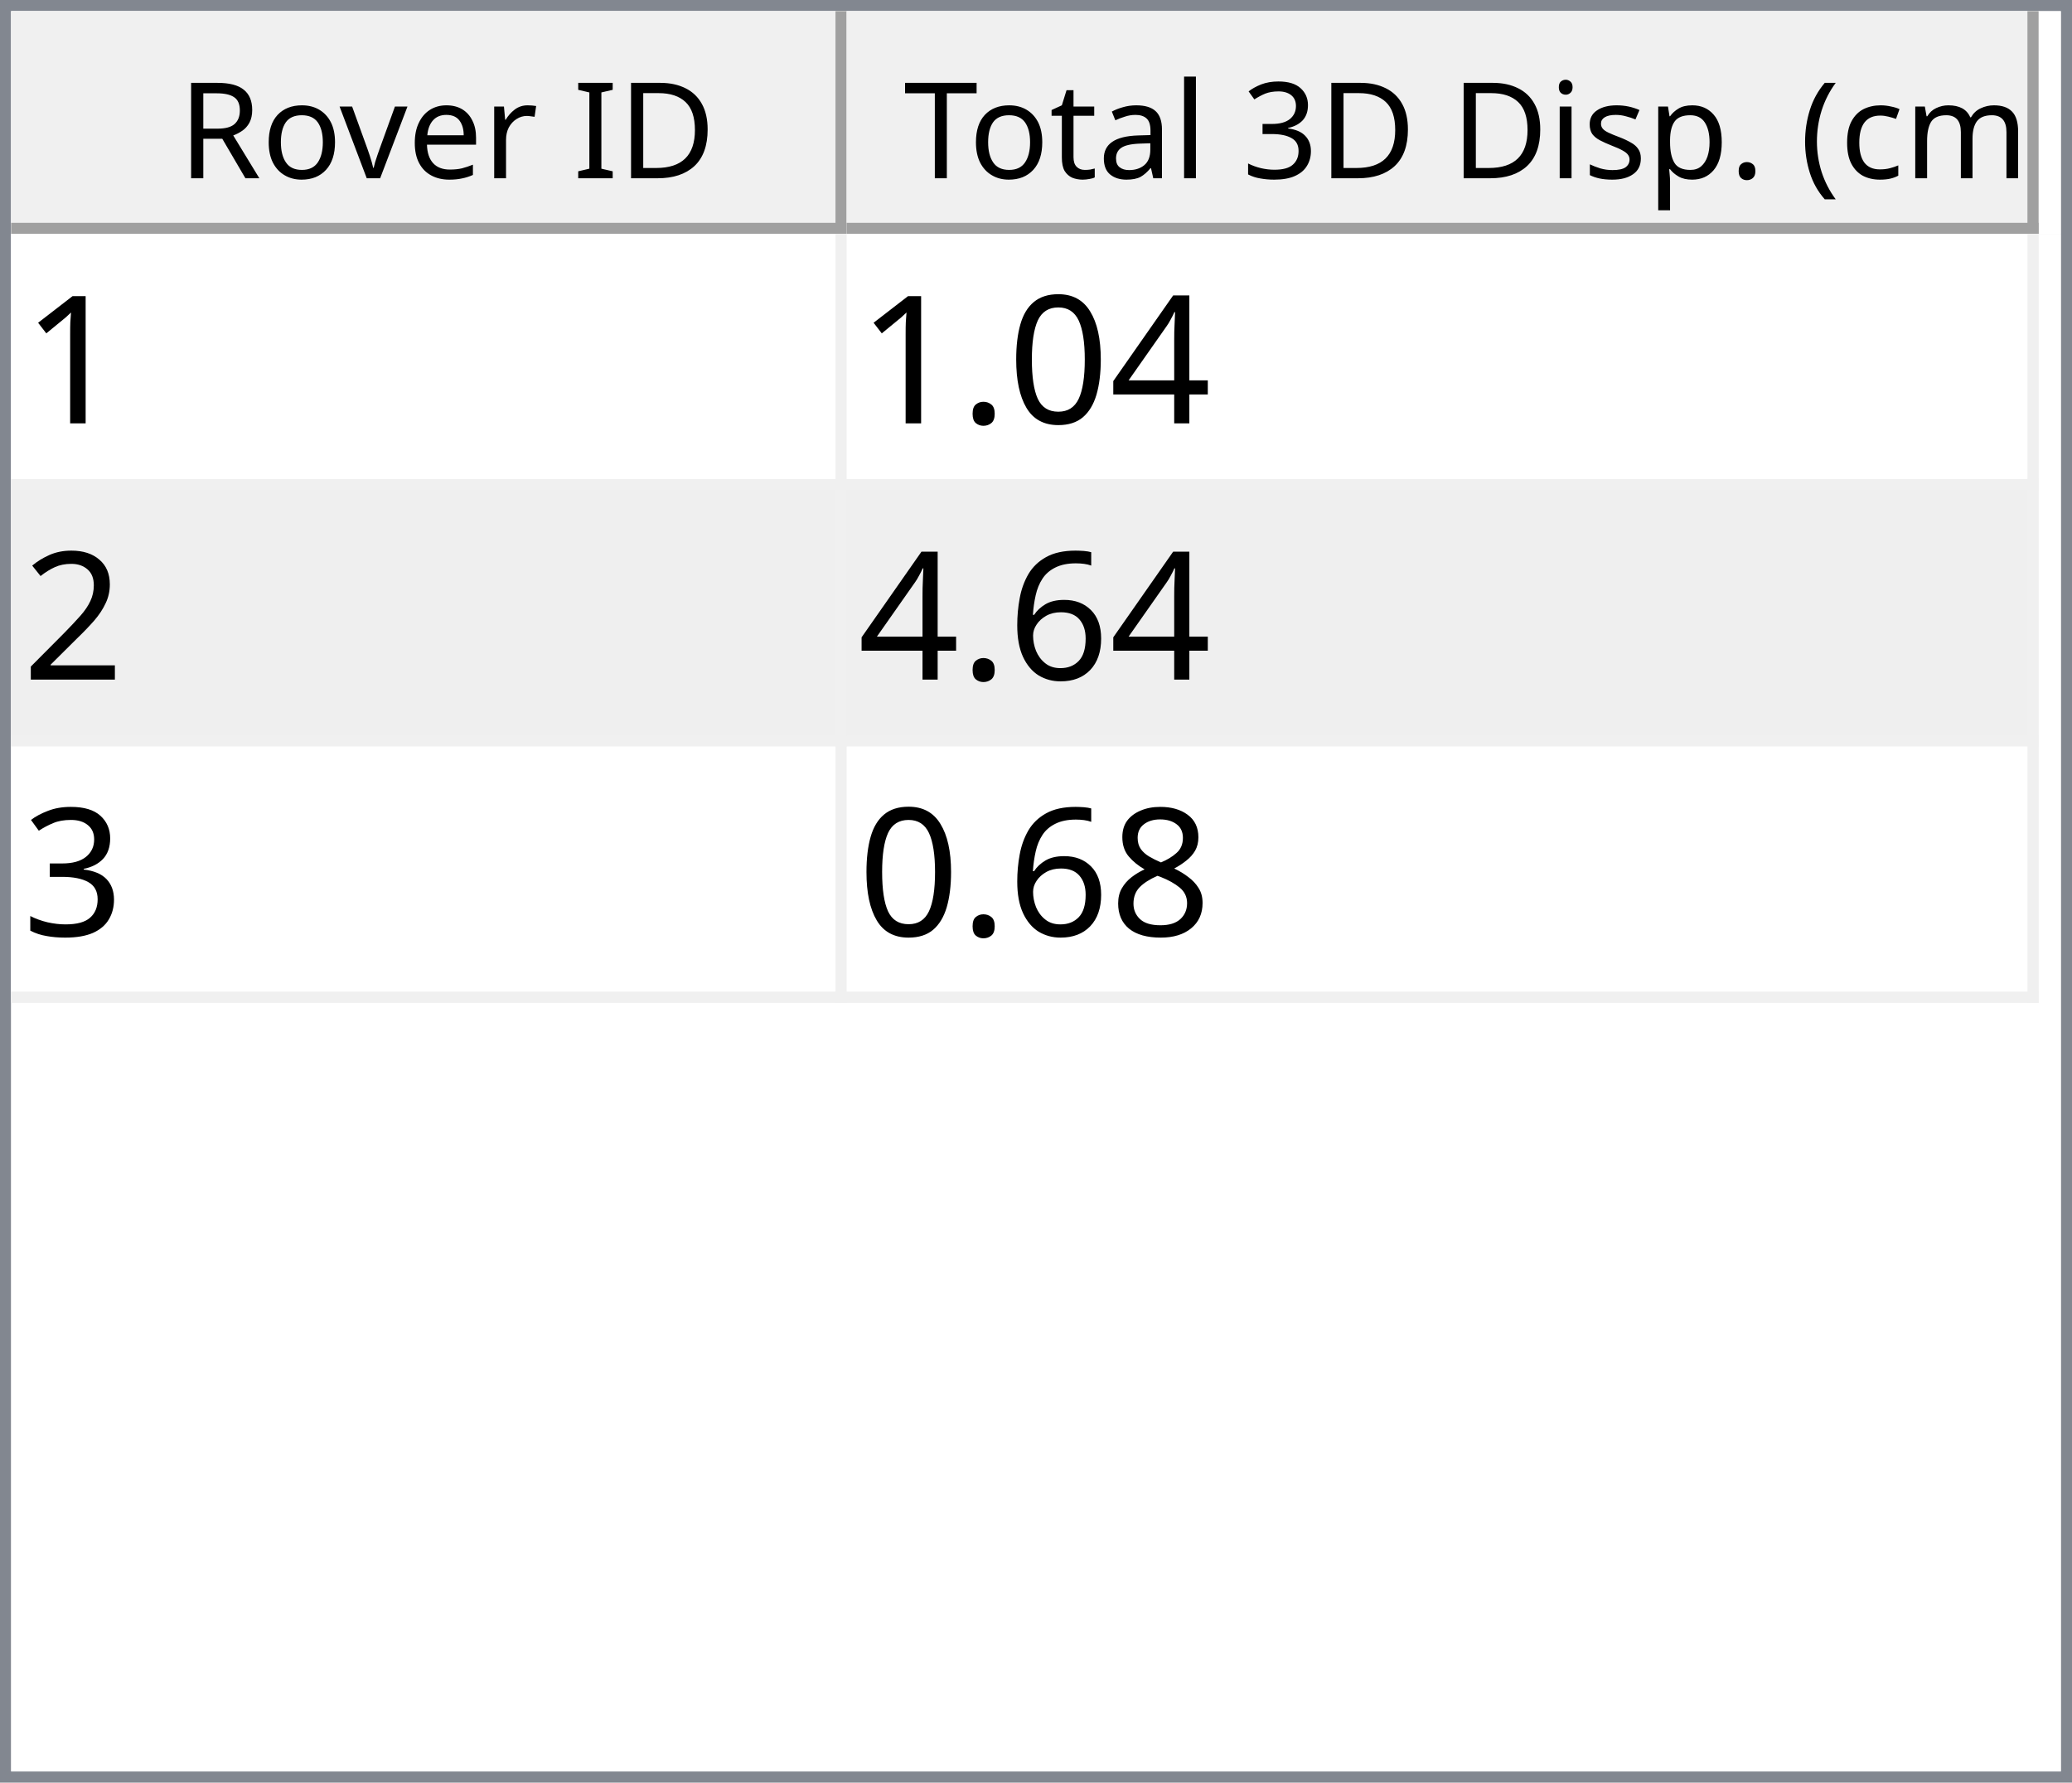
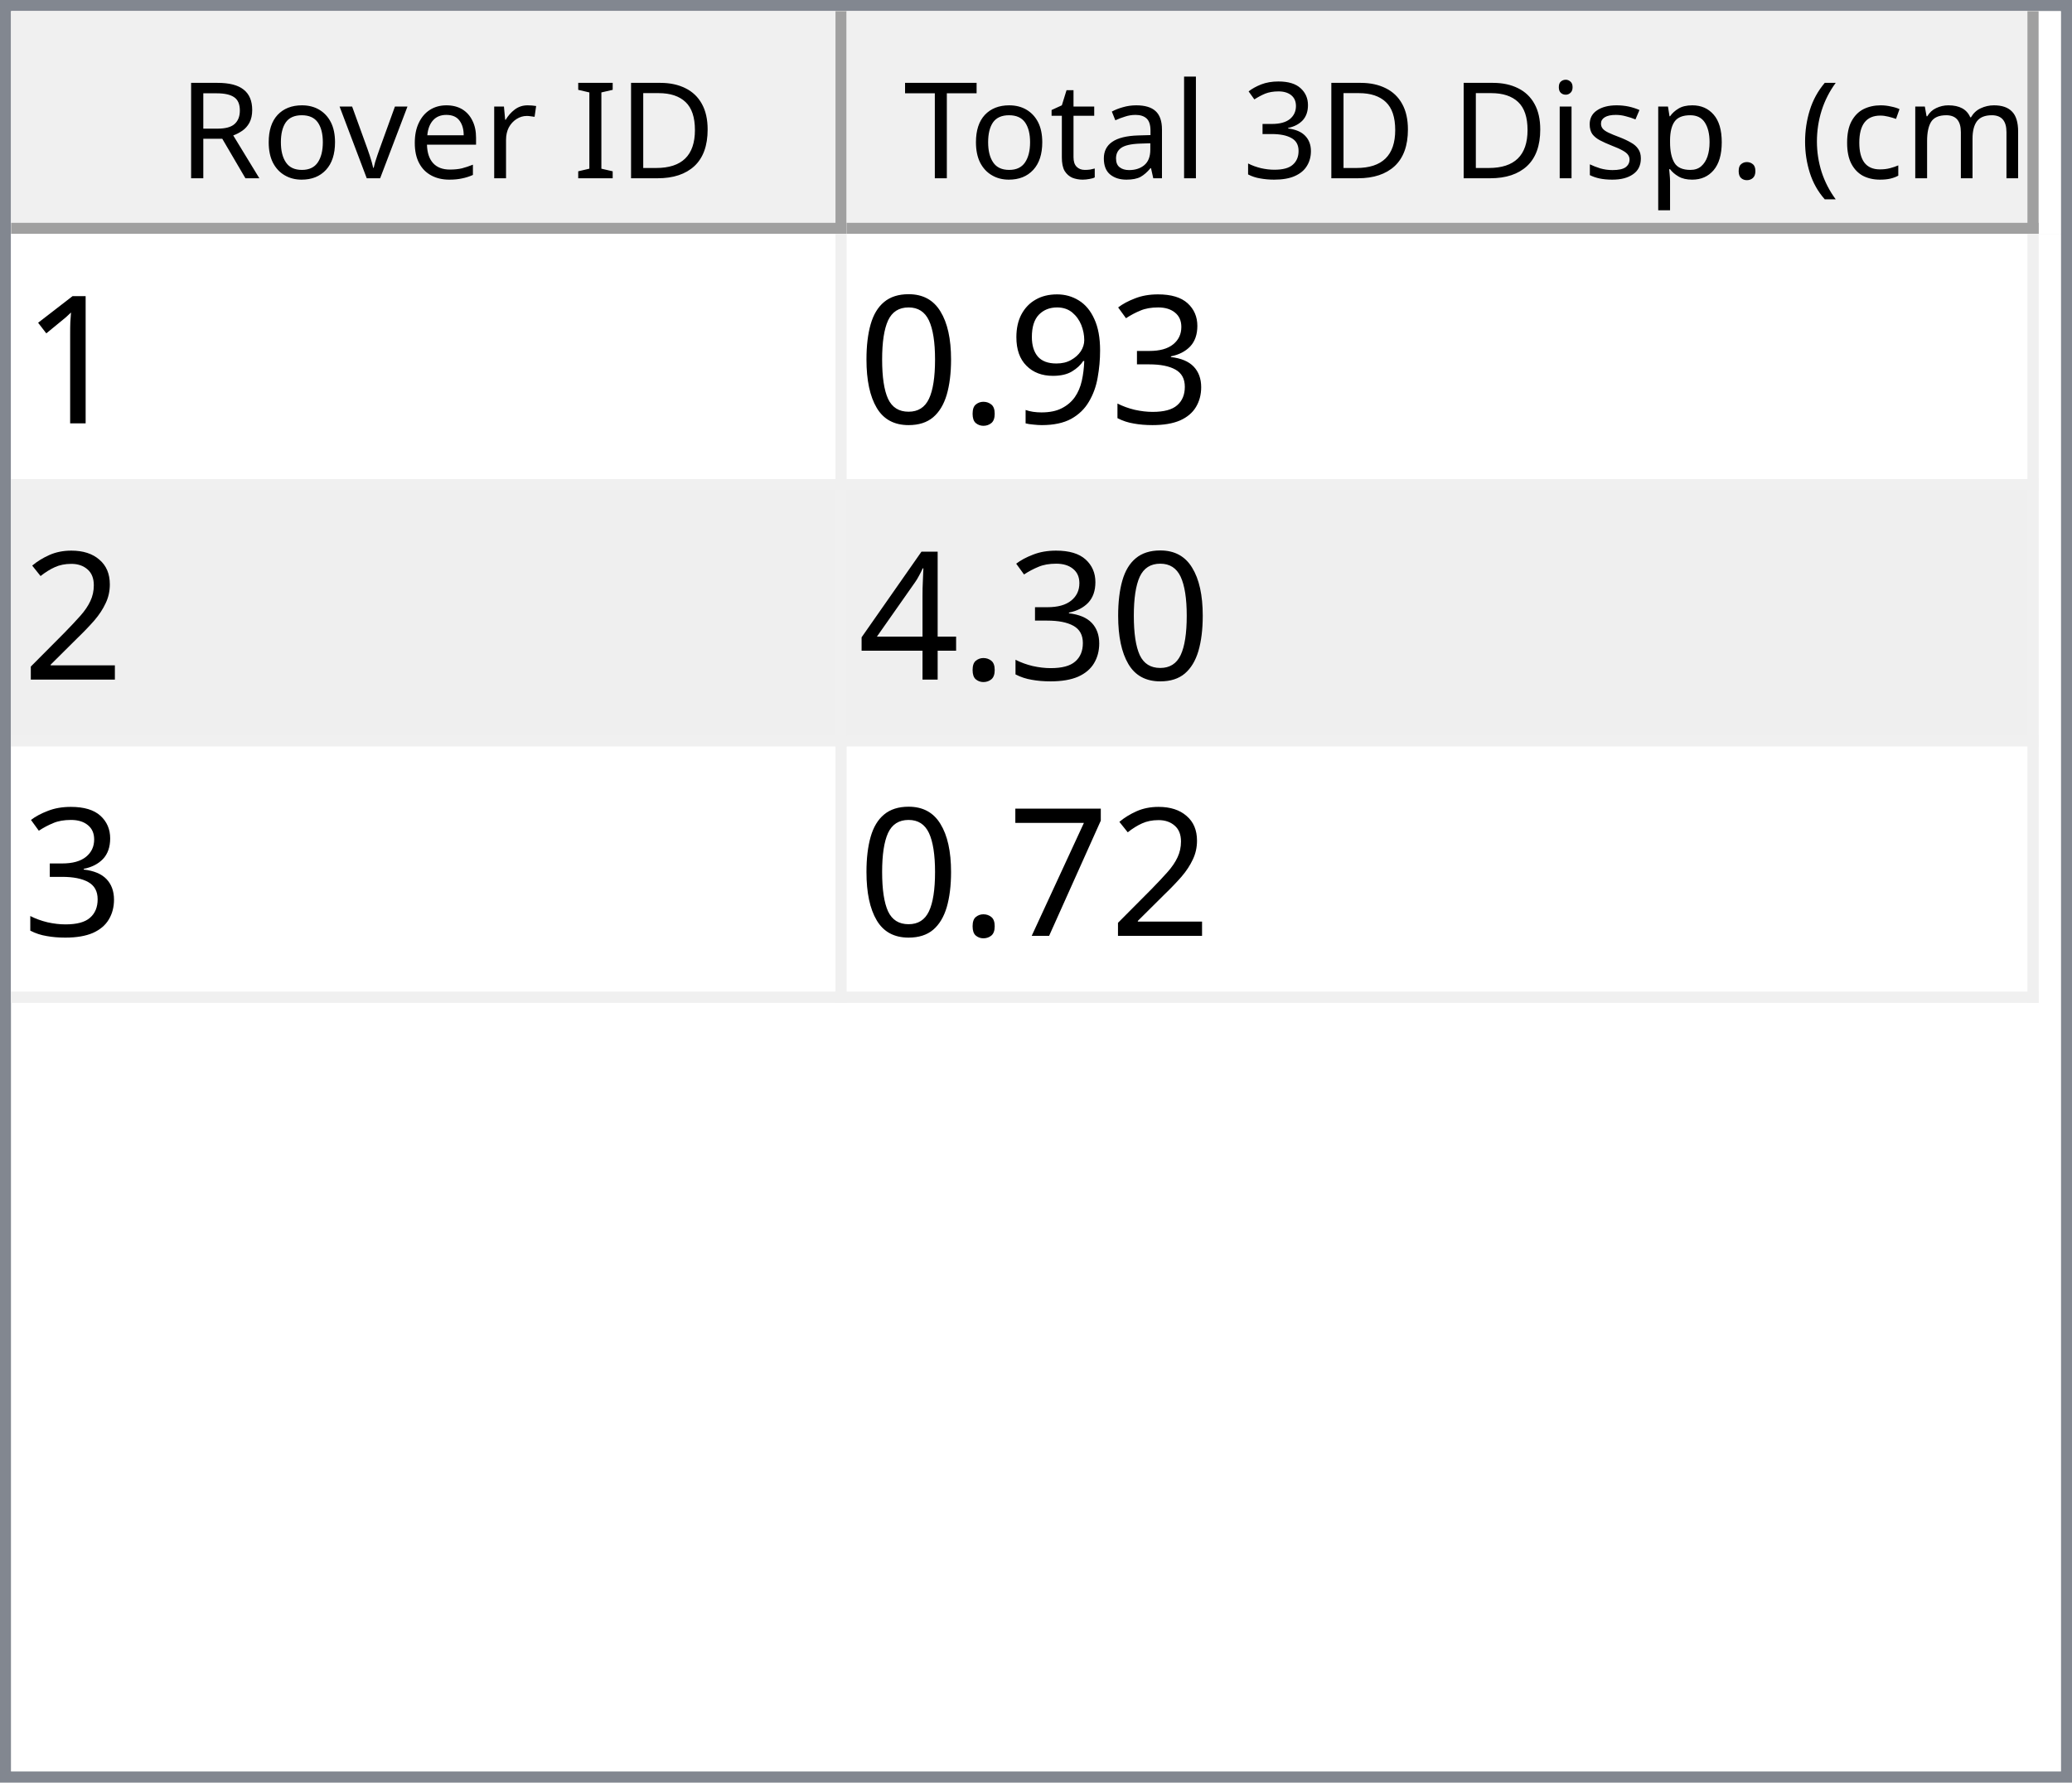
<svg xmlns="http://www.w3.org/2000/svg" style="fill-opacity:1; color-rendering:auto; color-interpolation:auto; text-rendering:auto; stroke:black; stroke-linecap:square; stroke-miterlimit:10; shape-rendering:auto; stroke-opacity:1; fill:black; stroke-dasharray:none; font-weight:normal; stroke-width:1; font-family:'Dialog'; font-style:normal; stroke-linejoin:miter; font-size:12px; stroke-dashoffset:0; image-rendering:auto;" width="186" height="160">
  <defs id="genericDefs" />
  <g>
    <defs id="defs1">
      <clipPath clipPathUnits="userSpaceOnUse" id="clipPath1">
        <path d="M0 0 L186 0 L186 160 L0 160 L0 0 Z" />
      </clipPath>
      <clipPath clipPathUnits="userSpaceOnUse" id="clipPath2">
        <path d="M0 0 L0 160 L186 160 L186 0 Z" />
      </clipPath>
      <clipPath clipPathUnits="userSpaceOnUse" id="clipPath3">
        <path d="M0 0 L0 20 L184 20 L184 0 Z" />
      </clipPath>
      <clipPath clipPathUnits="userSpaceOnUse" id="clipPath4">
        <path d="M0 0 L0 20 L75 20 L75 0 Z" />
      </clipPath>
      <clipPath clipPathUnits="userSpaceOnUse" id="clipPath5">
        <path d="M1 1 L1 19 L74 19 L74 1 Z" />
      </clipPath>
      <clipPath clipPathUnits="userSpaceOnUse" id="clipPath6">
        <path d="M0 0 L0 18 L73 18 L73 0 Z" />
      </clipPath>
      <clipPath clipPathUnits="userSpaceOnUse" id="clipPath7">
        <path d="M-0.5 -0.5 L-0.5 19.5 L74.5 19.5 L74.5 -0.5 Z" />
      </clipPath>
      <clipPath clipPathUnits="userSpaceOnUse" id="clipPath8">
        <path d="M0 0 L0 20 L107 20 L107 0 Z" />
      </clipPath>
      <clipPath clipPathUnits="userSpaceOnUse" id="clipPath9">
        <path d="M1 1 L1 19 L106 19 L106 1 Z" />
      </clipPath>
      <clipPath clipPathUnits="userSpaceOnUse" id="clipPath10">
        <path d="M0 0 L0 18 L105 18 L105 0 Z" />
      </clipPath>
      <clipPath clipPathUnits="userSpaceOnUse" id="clipPath11">
        <path d="M-0.5 -0.5 L-0.5 19.5 L106.5 19.5 L106.5 -0.5 Z" />
      </clipPath>
      <clipPath clipPathUnits="userSpaceOnUse" id="clipPath12">
        <path d="M0 0 L0 138 L184 138 L184 0 Z" />
      </clipPath>
      <clipPath clipPathUnits="userSpaceOnUse" id="clipPath13">
        <path d="M0 0 L0 69 L182 69 L182 0 Z" />
      </clipPath>
      <clipPath clipPathUnits="userSpaceOnUse" id="clipPath14">
        <path d="M-0.5 -0.5 L-0.5 68.5 L181.5 68.5 L181.5 -0.5 Z" />
      </clipPath>
      <clipPath clipPathUnits="userSpaceOnUse" id="clipPath15">
        <path d="M0 0 L0 22 L74 22 L74 0 Z" />
      </clipPath>
      <clipPath clipPathUnits="userSpaceOnUse" id="clipPath16">
        <path d="M0 0 L0 22 L106 22 L106 0 Z" />
      </clipPath>
      <font horiz-adv-x="64.551" id="font1">
        <font-face ascent="107.91" descent="25.098" units-per-em="100" style="font-style:normal; font-family:Segoe UI; font-weight:normal;" />
        <missing-glyph horiz-adv-x="64.551" d="M8.109 0 L8.109 68.266 L56.453 68.266 L56.453 0 L8.109 0 ZM15.328 7.234 L49.219 7.234 L49.219 61.031 L15.328 61.031 L15.328 7.234 Z" />
        <glyph unicode="D" horiz-adv-x="70.117" d="M9.188 0 L9.188 70.016 L28.516 70.016 Q65.531 70.016 65.531 35.891 Q65.531 19.672 55.25 9.836 Q44.969 0 27.734 0 L9.188 0 ZM17.391 62.594 L17.391 7.422 L27.828 7.422 Q41.609 7.422 49.273 14.797 Q56.938 22.172 56.938 35.688 Q56.938 62.594 28.328 62.594 L17.391 62.594 Z" />
        <glyph unicode="I" horiz-adv-x="26.611" d="M17.391 0 L9.188 0 L9.188 70.016 L17.391 70.016 L17.391 0 Z" />
        <glyph unicode=" " horiz-adv-x="27.393" d="" />
        <glyph unicode="r" horiz-adv-x="34.766" d="M34.188 41.891 Q32.078 43.5 28.125 43.5 Q23 43.5 19.555 38.672 Q16.109 33.844 16.109 25.484 L16.109 0 L8.109 0 L8.109 50 L16.109 50 L16.109 39.703 L16.312 39.703 Q18.016 44.969 21.531 47.922 Q25.047 50.875 29.391 50.875 Q32.516 50.875 34.188 50.203 L34.188 41.891 Z" />
        <glyph unicode="e" horiz-adv-x="52.295" d="M48.297 23 L12.984 23 Q13.188 14.656 17.484 10.109 Q21.781 5.562 29.297 5.562 Q37.75 5.562 44.828 11.141 L44.828 3.609 Q38.234 -1.172 27.391 -1.172 Q16.797 -1.172 10.742 5.641 Q4.688 12.453 4.688 24.812 Q4.688 36.469 11.305 43.82 Q17.922 51.172 27.734 51.172 Q37.547 51.172 42.922 44.828 Q48.297 38.484 48.297 27.203 L48.297 23 ZM40.094 29.781 Q40.047 36.719 36.75 40.578 Q33.453 44.438 27.594 44.438 Q21.922 44.438 17.969 40.383 Q14.016 36.328 13.094 29.781 L40.094 29.781 Z" />
        <glyph unicode="v" horiz-adv-x="47.9" d="M47.406 50 L27.484 0 L19.625 0 L0.688 50 L9.469 50 L22.172 13.672 Q23.578 9.672 23.922 6.688 L24.125 6.688 Q24.609 10.453 25.688 13.484 L38.969 50 L47.406 50 Z" />
        <glyph unicode="o" horiz-adv-x="58.594" d="M29 -1.172 Q17.922 -1.172 11.305 5.836 Q4.688 12.844 4.688 24.422 Q4.688 37.016 11.57 44.094 Q18.453 51.172 30.172 51.172 Q41.359 51.172 47.633 44.289 Q53.906 37.406 53.906 25.203 Q53.906 13.234 47.141 6.031 Q40.375 -1.172 29 -1.172 ZM29.594 44.438 Q21.875 44.438 17.383 39.188 Q12.891 33.938 12.891 24.703 Q12.891 15.828 17.43 10.695 Q21.969 5.562 29.594 5.562 Q37.359 5.562 41.531 10.594 Q45.703 15.625 45.703 24.906 Q45.703 34.281 41.531 39.359 Q37.359 44.438 29.594 44.438 Z" />
        <glyph unicode="R" horiz-adv-x="59.814" d="M59.375 0 L49.609 0 L37.891 19.625 Q36.281 22.359 34.766 24.289 Q33.25 26.219 31.664 27.438 Q30.078 28.656 28.25 29.219 Q26.422 29.781 24.125 29.781 L17.391 29.781 L17.391 0 L9.188 0 L9.188 70.016 L30.078 70.016 Q34.672 70.016 38.555 68.867 Q42.438 67.719 45.289 65.375 Q48.141 63.031 49.758 59.547 Q51.375 56.062 51.375 51.375 Q51.375 47.703 50.273 44.656 Q49.172 41.609 47.148 39.211 Q45.125 36.812 42.266 35.133 Q39.406 33.453 35.844 32.516 L35.844 32.328 Q37.594 31.547 38.891 30.547 Q40.188 29.547 41.359 28.18 Q42.531 26.812 43.68 25.078 Q44.828 23.344 46.234 21.047 L59.375 0 ZM17.391 62.594 L17.391 37.203 L28.516 37.203 Q31.594 37.203 34.203 38.133 Q36.812 39.062 38.719 40.797 Q40.625 42.531 41.703 45.047 Q42.781 47.562 42.781 50.688 Q42.781 56.297 39.141 59.445 Q35.5 62.594 28.609 62.594 L17.391 62.594 Z" />
        <glyph unicode=")" horiz-adv-x="30.176" d="M8.297 -15.922 L1.172 -15.922 Q16.406 2.344 16.406 26.812 Q16.406 51.469 1.078 70.016 L8.297 70.016 Q23.531 52.156 23.531 26.703 Q23.531 1.375 8.297 -15.922 Z" />
        <glyph unicode="m" horiz-adv-x="86.133" d="M79.109 0 L71.094 0 L71.094 28.719 Q71.094 37.016 68.531 40.727 Q65.969 44.438 59.906 44.438 Q54.781 44.438 51.195 39.75 Q47.609 35.062 47.609 28.516 L47.609 0 L39.594 0 L39.594 29.688 Q39.594 44.438 28.219 44.438 Q22.953 44.438 19.531 40.016 Q16.109 35.594 16.109 28.516 L16.109 0 L8.109 0 L8.109 50 L16.109 50 L16.109 42.094 L16.312 42.094 Q21.625 51.172 31.844 51.172 Q36.969 51.172 40.773 48.312 Q44.578 45.453 46 40.828 Q51.562 51.172 62.594 51.172 Q79.109 51.172 79.109 30.812 L79.109 0 Z" />
        <glyph unicode="c" horiz-adv-x="46.191" d="M42.188 2.297 Q36.422 -1.172 28.516 -1.172 Q17.828 -1.172 11.258 5.789 Q4.688 12.75 4.688 23.828 Q4.688 36.188 11.766 43.68 Q18.844 51.172 30.672 51.172 Q37.25 51.172 42.281 48.734 L42.281 40.531 Q36.719 44.438 30.375 44.438 Q22.703 44.438 17.797 38.945 Q12.891 33.453 12.891 24.516 Q12.891 15.719 17.508 10.641 Q22.125 5.562 29.891 5.562 Q36.422 5.562 42.188 9.906 L42.188 2.297 Z" />
        <glyph unicode="(" horiz-adv-x="30.176" d="M29.109 -15.922 L21.969 -15.922 Q6.844 1.375 6.844 26.703 Q6.844 52.156 21.969 70.016 L29.203 70.016 Q13.875 51.469 13.875 26.812 Q13.875 2.344 29.109 -15.922 Z" />
        <glyph unicode="." horiz-adv-x="21.68" d="M10.891 -1.078 Q8.641 -1.078 7.055 0.539 Q5.469 2.156 5.469 4.391 Q5.469 6.641 7.055 8.273 Q8.641 9.906 10.891 9.906 Q13.188 9.906 14.797 8.273 Q16.406 6.641 16.406 4.391 Q16.406 2.156 14.797 0.539 Q13.188 -1.078 10.891 -1.078 Z" />
        <glyph unicode="p" horiz-adv-x="58.789" d="M16.312 7.234 L16.109 7.234 L16.109 -23 L8.109 -23 L8.109 50 L16.109 50 L16.109 41.219 L16.312 41.219 Q22.219 51.172 33.594 51.172 Q43.266 51.172 48.688 44.461 Q54.109 37.75 54.109 26.469 Q54.109 13.922 48 6.375 Q41.891 -1.172 31.297 -1.172 Q21.578 -1.172 16.312 7.234 ZM16.109 27.391 L16.109 20.406 Q16.109 14.203 20.141 9.883 Q24.172 5.562 30.375 5.562 Q37.641 5.562 41.773 11.133 Q45.906 16.703 45.906 26.609 Q45.906 34.969 42.047 39.703 Q38.188 44.438 31.594 44.438 Q24.609 44.438 20.359 39.578 Q16.109 34.719 16.109 27.391 Z" />
        <glyph unicode="s" horiz-adv-x="42.432" d="M5.078 1.812 L5.078 10.406 Q11.625 5.562 19.484 5.562 Q30.031 5.562 30.031 12.594 Q30.031 14.594 29.125 15.992 Q28.219 17.391 26.68 18.461 Q25.141 19.531 23.07 20.383 Q21 21.234 18.609 22.172 Q15.281 23.484 12.766 24.828 Q10.25 26.172 8.57 27.859 Q6.891 29.547 6.031 31.695 Q5.172 33.844 5.172 36.719 Q5.172 40.234 6.789 42.945 Q8.406 45.656 11.086 47.484 Q13.766 49.312 17.211 50.242 Q20.656 51.172 24.312 51.172 Q30.812 51.172 35.938 48.922 L35.938 40.828 Q30.422 44.438 23.25 44.438 Q21 44.438 19.195 43.922 Q17.391 43.406 16.094 42.477 Q14.797 41.547 14.086 40.258 Q13.375 38.969 13.375 37.406 Q13.375 35.453 14.086 34.133 Q14.797 32.812 16.164 31.789 Q17.531 30.766 19.484 29.938 Q21.438 29.109 23.922 28.125 Q27.25 26.859 29.883 25.516 Q32.516 24.172 34.375 22.484 Q36.234 20.797 37.234 18.602 Q38.234 16.406 38.234 13.375 Q38.234 9.672 36.602 6.938 Q34.969 4.203 32.234 2.398 Q29.5 0.594 25.93 -0.289 Q22.359 -1.172 18.453 -1.172 Q10.75 -1.172 5.078 1.812 Z" />
        <glyph unicode="i" horiz-adv-x="24.219" d="M12.203 62.703 Q10.062 62.703 8.547 64.164 Q7.031 65.625 7.031 67.875 Q7.031 70.125 8.547 71.609 Q10.062 73.094 12.203 73.094 Q14.406 73.094 15.945 71.609 Q17.484 70.125 17.484 67.875 Q17.484 65.719 15.945 64.211 Q14.406 62.703 12.203 62.703 ZM16.109 0 L8.109 0 L8.109 50 L16.109 50 L16.109 0 Z" />
        <glyph unicode="3" horiz-adv-x="53.906" d="M46.531 19.828 Q46.531 15.094 44.75 11.211 Q42.969 7.328 39.719 4.57 Q36.469 1.812 31.93 0.297 Q27.391 -1.219 21.922 -1.219 Q11.922 -1.219 6 2.594 L6 11.188 Q13.094 5.609 22.219 5.609 Q25.875 5.609 28.828 6.539 Q31.781 7.469 33.906 9.227 Q36.031 10.984 37.18 13.477 Q38.328 15.969 38.328 19.094 Q38.328 32.812 18.797 32.812 L12.984 32.812 L12.984 39.594 L18.5 39.594 Q35.797 39.594 35.797 52.484 Q35.797 64.406 22.609 64.406 Q15.188 64.406 8.688 59.422 L8.688 67.188 Q15.375 71.188 24.609 71.188 Q29 71.188 32.57 69.969 Q36.141 68.75 38.68 66.555 Q41.219 64.359 42.609 61.281 Q44 58.203 44 54.5 Q44 40.672 30.031 36.719 L30.031 36.531 Q33.594 36.141 36.625 34.797 Q39.656 33.453 41.852 31.305 Q44.047 29.156 45.289 26.25 Q46.531 23.344 46.531 19.828 Z" />
        <glyph unicode="l" horiz-adv-x="24.219" d="M16.109 0 L8.109 0 L8.109 74.031 L16.109 74.031 L16.109 0 Z" />
        <glyph unicode="a" horiz-adv-x="50.879" d="M43.891 0 L35.891 0 L35.891 7.812 L35.688 7.812 Q30.469 -1.172 20.312 -1.172 Q12.844 -1.172 8.617 2.781 Q4.391 6.734 4.391 13.281 Q4.391 27.297 20.906 29.594 L35.891 31.688 Q35.891 44.438 25.594 44.438 Q16.547 44.438 9.281 38.281 L9.281 46.484 Q16.656 51.172 26.266 51.172 Q43.891 51.172 43.891 32.516 L43.891 0 ZM35.891 25.297 L23.828 23.641 Q18.266 22.859 15.43 20.875 Q12.594 18.891 12.594 13.875 Q12.594 10.203 15.211 7.883 Q17.828 5.562 22.172 5.562 Q28.125 5.562 32.008 9.742 Q35.891 13.922 35.891 20.312 L35.891 25.297 Z" />
        <glyph unicode="t" horiz-adv-x="33.887" d="M31.297 0.484 Q28.469 -1.078 23.828 -1.078 Q10.688 -1.078 10.688 13.578 L10.688 43.172 L2.094 43.172 L2.094 50 L10.688 50 L10.688 62.203 L18.703 64.797 L18.703 50 L31.297 50 L31.297 43.172 L18.703 43.172 L18.703 14.984 Q18.703 9.969 20.414 7.82 Q22.125 5.672 26.078 5.672 Q29.109 5.672 31.297 7.328 L31.297 0.484 Z" />
        <glyph unicode="T" horiz-adv-x="52.393" d="M50.594 62.594 L30.375 62.594 L30.375 0 L22.172 0 L22.172 62.594 L2 62.594 L2 70.016 L50.594 70.016 L50.594 62.594 Z" />
      </font>
      <font horiz-adv-x="75.0" id="font2">
        <font-face ascent="100.537" descent="21.973" units-per-em="100" style="font-style:normal; font-family:sans-serif; font-weight:normal;" />
        <missing-glyph horiz-adv-x="75.0" d="M12.5 0 L12.5 62.5 L62.5 62.5 L62.5 0 L12.5 0 ZM14.062 1.562 L60.938 1.562 L60.938 60.938 L14.062 60.938 L14.062 1.562 Z" />
        <glyph unicode="1" horiz-adv-x="55.615" d="M37.25 0 L28.469 0 L28.469 56 Q25.297 52.984 20.141 49.953 Q14.984 46.922 10.891 45.406 L10.891 53.906 Q18.266 57.375 23.781 62.305 Q29.297 67.234 31.594 71.875 L37.25 71.875 L37.25 0 Z" />
+         <glyph unicode="3" horiz-adv-x="55.615" d="M4.203 18.891 L12.984 20.062 Q14.5 12.594 18.141 9.297 Q21.781 6 27 6 Q33.203 6 37.477 10.297 Q41.75 14.594 41.75 20.953 Q41.75 27 37.797 30.93 Q33.844 34.859 27.734 34.859 Q25.25 34.859 21.531 33.891 L22.516 41.609 Q23.391 41.5 23.922 41.5 Q29.547 41.5 34.039 44.43 Q38.531 47.359 38.531 53.469 Q38.531 58.297 35.258 61.477 Q31.984 64.656 26.812 64.656 Q21.688 64.656 18.266 61.43 Q14.844 58.203 13.875 51.766 L5.078 53.328 Q6.688 62.156 12.398 67.016 Q18.109 71.875 26.609 71.875 Q32.469 71.875 37.398 69.359 Q42.328 66.844 44.945 62.5 Q47.562 58.156 47.562 53.266 Q47.562 48.641 45.07 44.828 Q42.578 41.016 37.703 38.766 Q44.047 37.312 47.562 32.695 Q51.078 28.078 51.078 21.141 Q51.078 11.766 44.242 5.25 Q37.406 -1.266 26.953 -1.266 Q17.531 -1.266 11.305 4.352 Q5.078 9.969 4.203 18.891 Z" />
+         <glyph unicode="9" horiz-adv-x="55.615" d="M5.469 16.547 L13.922 17.328 Q14.984 11.375 18.016 8.688 Q21.047 6 25.781 6 Q29.828 6 32.883 7.859 Q35.938 9.719 37.891 12.82 Q39.844 15.922 41.164 21.195 Q42.484 26.469 42.484 31.938 Q42.484 32.516 42.438 33.688 Q39.797 29.5 35.234 26.883 Q30.672 24.266 25.344 24.266 Q16.453 24.266 10.305 30.711 Q4.156 37.156 4.156 47.703 Q4.156 58.594 10.578 65.234 Q17 71.875 26.656 71.875 Q33.641 71.875 39.43 68.117 Q45.219 64.359 48.219 57.398 Q51.219 50.438 51.219 37.25 Q51.219 23.531 48.242 15.406 Q45.266 7.281 39.383 3.031 Q33.5 -1.219 25.594 -1.219 Q17.188 -1.219 11.867 3.445 Q6.547 8.109 5.469 16.547 ZM41.453 48.141 Q41.453 55.719 37.43 60.156 Q33.406 64.594 27.734 64.594 Q21.875 64.594 17.531 59.812 Q13.188 55.031 13.188 47.406 Q13.188 40.578 17.312 36.305 Q21.438 32.031 27.484 32.031 Q33.594 32.031 37.523 36.305 Q41.453 40.578 41.453 48.141 Z" />
+         <glyph unicode="." horiz-adv-x="27.783" d="M9.078 0 L9.078 10.016 L19.094 10.016 L19.094 0 L9.078 0 Z" />
+         <glyph unicode="0" horiz-adv-x="55.615" d="M4.156 35.297 Q4.156 48 6.766 55.742 Q9.375 63.484 14.523 67.68 Q19.672 71.875 27.484 71.875 Q33.25 71.875 37.594 69.555 Q41.938 67.234 44.773 62.867 Q47.609 58.5 49.219 52.227 Q50.828 45.953 50.828 35.297 Q50.828 22.703 48.242 14.969 Q45.656 7.234 40.508 3.008 Q35.359 -1.219 27.484 -1.219 Q17.141 -1.219 11.234 6.203 Q4.156 15.141 4.156 35.297 ZM13.188 35.297 Q13.188 17.672 17.312 11.836 Q21.438 6 27.484 6 Q33.547 6 37.672 11.859 Q41.797 17.719 41.797 35.297 Q41.797 52.984 37.672 58.789 Q33.547 64.594 27.391 64.594 Q21.344 64.594 17.719 59.469 Q13.188 52.938 13.188 35.297 Z" />
+         <glyph unicode="2" horiz-adv-x="55.615" d="M50.344 8.453 L50.344 0 L3.031 0 Q2.938 3.172 4.047 6.109 Q5.859 10.938 9.836 15.625 Q13.812 20.312 21.344 26.469 Q33.016 36.031 37.117 41.625 Q41.219 47.219 41.219 52.203 Q41.219 57.422 37.477 61.008 Q33.734 64.594 27.734 64.594 Q21.391 64.594 17.578 60.789 Q13.766 56.984 13.719 50.25 L4.688 51.172 Q5.609 61.281 11.664 66.578 Q17.719 71.875 27.938 71.875 Q38.234 71.875 44.242 66.164 Q50.25 60.453 50.25 52 Q50.25 47.703 48.492 43.555 Q46.734 39.406 42.656 34.812 Q38.578 30.219 29.109 22.219 Q21.188 15.578 18.945 13.211 Q16.703 10.844 15.234 8.453 L50.344 8.453 Z" />
        <glyph unicode="4" horiz-adv-x="55.615" d="M32.328 0 L32.328 17.141 L1.266 17.141 L1.266 25.203 L33.938 71.578 L41.109 71.578 L41.109 25.203 L50.781 25.203 L50.781 17.141 L41.109 17.141 L41.109 0 L32.328 0 ZM32.328 25.203 L32.328 57.469 L9.906 25.203 L32.328 25.203 Z" />
-         <glyph unicode="0" horiz-adv-x="55.615" d="M4.156 35.297 Q4.156 48 6.766 55.742 Q9.375 63.484 14.523 67.68 Q19.672 71.875 27.484 71.875 Q33.25 71.875 37.594 69.555 Q41.938 67.234 44.773 62.867 Q47.609 58.5 49.219 52.227 Q50.828 45.953 50.828 35.297 Q50.828 22.703 48.242 14.969 Q45.656 7.234 40.508 3.008 Q35.359 -1.219 27.484 -1.219 Q17.141 -1.219 11.234 6.203 Q4.156 15.141 4.156 35.297 ZM13.188 35.297 Q13.188 17.672 17.312 11.836 Q21.438 6 27.484 6 Q33.547 6 37.672 11.859 Q41.797 17.719 41.797 35.297 Q41.797 52.984 37.672 58.789 Q33.547 64.594 27.391 64.594 Q21.344 64.594 17.719 59.469 Q13.188 52.938 13.188 35.297 Z" />
-         <glyph unicode="." horiz-adv-x="27.783" d="M9.078 0 L9.078 10.016 L19.094 10.016 L19.094 0 L9.078 0 Z" />
-         <glyph unicode="2" horiz-adv-x="55.615" d="M50.344 8.453 L50.344 0 L3.031 0 Q2.938 3.172 4.047 6.109 Q5.859 10.938 9.836 15.625 Q13.812 20.312 21.344 26.469 Q33.016 36.031 37.117 41.625 Q41.219 47.219 41.219 52.203 Q41.219 57.422 37.477 61.008 Q33.734 64.594 27.734 64.594 Q21.391 64.594 17.578 60.789 Q13.766 56.984 13.719 50.25 L4.688 51.172 Q5.609 61.281 11.664 66.578 Q17.719 71.875 27.938 71.875 Q38.234 71.875 44.242 66.164 Q50.25 60.453 50.25 52 Q50.25 47.703 48.492 43.555 Q46.734 39.406 42.656 34.812 Q38.578 30.219 29.109 22.219 Q21.188 15.578 18.945 13.211 Q16.703 10.844 15.234 8.453 L50.344 8.453 Z" />
-         <glyph unicode="6" horiz-adv-x="55.615" d="M49.75 54.047 L41.016 53.375 Q39.844 58.547 37.703 60.891 Q34.125 64.656 28.906 64.656 Q24.703 64.656 21.531 62.312 Q17.391 59.281 14.992 53.469 Q12.594 47.656 12.5 36.922 Q15.672 41.75 20.266 44.094 Q24.859 46.438 29.891 46.438 Q38.672 46.438 44.852 39.969 Q51.031 33.5 51.031 23.25 Q51.031 16.5 48.125 10.719 Q45.219 4.938 40.141 1.859 Q35.062 -1.219 28.609 -1.219 Q17.625 -1.219 10.695 6.859 Q3.766 14.938 3.766 33.5 Q3.766 54.25 11.422 63.672 Q18.109 71.875 29.438 71.875 Q37.891 71.875 43.289 67.141 Q48.688 62.406 49.75 54.047 ZM13.875 23.188 Q13.875 18.656 15.797 14.508 Q17.719 10.359 21.188 8.18 Q24.656 6 28.469 6 Q34.031 6 38.039 10.492 Q42.047 14.984 42.047 22.703 Q42.047 30.125 38.086 34.398 Q34.125 38.672 28.125 38.672 Q22.172 38.672 18.023 34.398 Q13.875 30.125 13.875 23.188 Z" />
-         <glyph unicode="3" horiz-adv-x="55.615" d="M4.203 18.891 L12.984 20.062 Q14.5 12.594 18.141 9.297 Q21.781 6 27 6 Q33.203 6 37.477 10.297 Q41.75 14.594 41.75 20.953 Q41.75 27 37.797 30.93 Q33.844 34.859 27.734 34.859 Q25.25 34.859 21.531 33.891 L22.516 41.609 Q23.391 41.5 23.922 41.5 Q29.547 41.5 34.039 44.43 Q38.531 47.359 38.531 53.469 Q38.531 58.297 35.258 61.477 Q31.984 64.656 26.812 64.656 Q21.688 64.656 18.266 61.43 Q14.844 58.203 13.875 51.766 L5.078 53.328 Q6.688 62.156 12.398 67.016 Q18.109 71.875 26.609 71.875 Q32.469 71.875 37.398 69.359 Q42.328 66.844 44.945 62.5 Q47.562 58.156 47.562 53.266 Q47.562 48.641 45.07 44.828 Q42.578 41.016 37.703 38.766 Q44.047 37.312 47.562 32.695 Q51.078 28.078 51.078 21.141 Q51.078 11.766 44.242 5.25 Q37.406 -1.266 26.953 -1.266 Q17.531 -1.266 11.305 4.352 Q5.078 9.969 4.203 18.891 Z" />
-         <glyph unicode="8" horiz-adv-x="55.615" d="M17.672 38.812 Q12.203 40.828 9.57 44.539 Q6.938 48.25 6.938 53.422 Q6.938 61.234 12.555 66.555 Q18.172 71.875 27.484 71.875 Q36.859 71.875 42.578 66.43 Q48.297 60.984 48.297 53.172 Q48.297 48.188 45.68 44.508 Q43.062 40.828 37.75 38.812 Q44.344 36.672 47.781 31.883 Q51.219 27.094 51.219 20.453 Q51.219 11.281 44.727 5.031 Q38.234 -1.219 27.641 -1.219 Q17.047 -1.219 10.547 5.055 Q4.047 11.328 4.047 20.703 Q4.047 27.688 7.594 32.398 Q11.141 37.109 17.672 38.812 ZM15.922 53.719 Q15.922 48.641 19.195 45.414 Q22.469 42.188 27.688 42.188 Q32.766 42.188 36.016 45.383 Q39.266 48.578 39.266 53.219 Q39.266 58.062 35.914 61.359 Q32.562 64.656 27.594 64.656 Q22.562 64.656 19.242 61.43 Q15.922 58.203 15.922 53.719 ZM13.094 20.656 Q13.094 16.891 14.875 13.375 Q16.656 9.859 20.172 7.93 Q23.688 6 27.734 6 Q34.031 6 38.133 10.055 Q42.234 14.109 42.234 20.359 Q42.234 26.703 38.016 30.859 Q33.797 35.016 27.438 35.016 Q21.234 35.016 17.164 30.914 Q13.094 26.812 13.094 20.656 Z" />
+         <glyph unicode="7" horiz-adv-x="55.615" d="M4.734 62.203 L4.734 70.656 L51.078 70.656 L51.078 63.812 Q44.234 56.547 37.523 44.484 Q30.812 32.422 27.156 19.672 Q24.516 10.688 23.781 0 L14.75 0 Q14.891 8.453 18.062 20.414 Q21.234 32.375 27.172 43.484 Q33.109 54.594 39.797 62.203 L4.734 62.203 Z" />
      </font>
    </defs>
    <g style="fill:white; stroke:white;">
      <rect x="0" y="0" width="186" style="clip-path:url(#clipPath1); stroke:none;" height="160" />
    </g>
    <g style="fill:white; text-rendering:optimizeSpeed; color-rendering:optimizeSpeed; image-rendering:optimizeSpeed; shape-rendering:crispEdges; stroke:white; color-interpolation:sRGB;">
      <rect x="0" width="186" height="160" y="0" style="stroke:none;" />
      <path style="stroke:none;" d="M0 160 L186 160 L186 0 L0 0 Z" />
    </g>
    <g style="fill:rgb(240,240,240); font-family:'Segoe UI'; stroke:rgb(240,240,240);">
      <rect x="0" y="0" width="186" style="clip-path:url(#clipPath2); stroke:none;" height="160" />
    </g>
    <g style="fill:rgb(130,135,144); font-family:'Segoe UI'; stroke:rgb(130,135,144);">
      <path d="M0 0 L186 0 L186 160 L0 160 L0 0 ZM1 1 L185 1 L185 159 L1 159 L1 1 Z" style="fill-rule:evenodd; clip-path:url(#clipPath2); stroke:none;" />
    </g>
    <g style="fill:white; font-family:'Segoe UI'; stroke:white;" transform="translate(1,1)">
      <rect x="0" y="0" width="184" style="clip-path:url(#clipPath3); stroke:none;" height="20" />
    </g>
    <g style="fill:rgb(240,240,240); font-family:'Segoe UI'; stroke:rgb(240,240,240);" transform="translate(1,1)">
      <rect x="0" y="0" width="75" style="clip-path:url(#clipPath4); stroke:none;" height="20" />
    </g>
    <g style="font-family:'Segoe UI';" transform="translate(2,2)">
      <text x="14" xml:space="preserve" y="14" style="clip-path:url(#clipPath6); stroke:none;">Rover ID</text>
    </g>
    <g style="fill:rgb(160,160,160); font-family:'Segoe UI'; stroke:rgb(160,160,160); stroke-linejoin:bevel;" transform="translate(1.5,1.5)">
      <line x1="74" x2="74" y1="0" style="fill:none; clip-path:url(#clipPath7);" y2="19" />
    </g>
    <g style="fill:rgb(160,160,160); font-family:'Segoe UI'; stroke:rgb(160,160,160); stroke-linejoin:bevel;" transform="matrix(1,0,0,1,1,1) translate(0.5,0.5)">
      <line x1="0" x2="74" y1="19" style="fill:none; clip-path:url(#clipPath7);" y2="19" />
    </g>
    <g style="fill:rgb(240,240,240); font-family:'Segoe UI'; stroke:rgb(240,240,240);" transform="translate(76,1)">
      <rect x="0" y="0" width="107" style="clip-path:url(#clipPath8); stroke:none;" height="20" />
    </g>
    <g style="font-family:'Segoe UI';" transform="translate(77,2)">
      <text x="1" xml:space="preserve" y="14" style="clip-path:url(#clipPath10); stroke:none;"> Total 3D Disp. (cm)</text>
    </g>
    <g style="fill:rgb(160,160,160); font-family:'Segoe UI'; stroke:rgb(160,160,160); stroke-linejoin:bevel;" transform="translate(76.5,1.5)">
      <line x1="106" x2="106" y1="0" style="fill:none; clip-path:url(#clipPath11);" y2="19" />
    </g>
    <g style="fill:rgb(160,160,160); font-family:'Segoe UI'; stroke:rgb(160,160,160); stroke-linejoin:bevel;" transform="matrix(1,0,0,1,76,1) translate(0.5,0.5)">
      <line x1="0" x2="106" y1="19" style="fill:none; clip-path:url(#clipPath11);" y2="19" />
    </g>
    <g style="fill:white; font-family:'Segoe UI'; stroke:white;" transform="translate(1,21)">
      <rect x="0" y="0" width="184" style="clip-path:url(#clipPath12); stroke:none;" height="138" />
    </g>
    <g style="fill:rgb(240,240,240); font-size:16px; font-family:sans-serif; stroke:rgb(240,240,240);" transform="translate(1,21)">
      <rect x="0" y="0" width="182" style="clip-path:url(#clipPath13); stroke:none;" height="69" />
      <line transform="translate(0.5,0.5)" x1="0" x2="181" y1="22" style="clip-path:url(#clipPath14); fill:none; stroke-linejoin:bevel;" y2="22" />
    </g>
    <g transform="matrix(1,0,0,1,1,21) translate(0.5,0.5)" style="fill:rgb(240,240,240); font-size:16px; font-family:sans-serif; stroke:rgb(240,240,240); stroke-linejoin:bevel;">
      <line x1="0" x2="181" y1="45" style="fill:none; clip-path:url(#clipPath14);" y2="45" />
    </g>
    <g transform="matrix(1,0,0,1,1,21) translate(0.5,0.5)" style="fill:rgb(240,240,240); font-size:16px; font-family:sans-serif; stroke:rgb(240,240,240); stroke-linejoin:bevel;">
      <line x1="0" x2="181" y1="68" style="fill:none; clip-path:url(#clipPath14);" y2="68" />
    </g>
    <g transform="matrix(1,0,0,1,1,21) translate(0.5,0.5)" style="fill:rgb(240,240,240); font-size:16px; font-family:sans-serif; stroke:rgb(240,240,240); stroke-linejoin:bevel;">
      <line x1="74" x2="74" y1="0" style="fill:none; clip-path:url(#clipPath14);" y2="68" />
    </g>
    <g transform="matrix(1,0,0,1,1,21) translate(0.5,0.5)" style="fill:rgb(240,240,240); font-size:16px; font-family:sans-serif; stroke:rgb(240,240,240); stroke-linejoin:bevel;">
      <line x1="181" x2="181" y1="0" style="fill:none; clip-path:url(#clipPath14);" y2="68" />
    </g>
    <g style="fill:white; font-size:16px; font-family:sans-serif; stroke:white;" transform="matrix(1,0,0,1,1,21)">
      <rect x="0" y="0" width="74" style="clip-path:url(#clipPath15); stroke:none;" height="22" />
      <text x="1" y="17" style="fill:black; clip-path:url(#clipPath15); stroke:none;" xml:space="preserve">1</text>
    </g>
    <g style="fill:white; font-size:16px; font-family:sans-serif; stroke:white;" transform="matrix(1,0,0,1,1,21) translate(75,0)">
      <rect x="0" y="0" width="106" style="clip-path:url(#clipPath16); stroke:none;" height="22" />
-       <text x="1" y="17" style="fill:black; clip-path:url(#clipPath16); stroke:none;" xml:space="preserve">1.04</text>
+       <text x="1" y="17" style="fill:black; clip-path:url(#clipPath16); stroke:none;" xml:space="preserve">0.93</text>
    </g>
    <g style="fill:rgb(239,239,239); font-size:16px; font-family:sans-serif; stroke:rgb(239,239,239);" transform="matrix(1,0,0,1,1,21) translate(0,23)">
      <rect x="0" y="0" width="74" style="clip-path:url(#clipPath15); stroke:none;" height="22" />
      <text x="1" y="17" style="fill:black; clip-path:url(#clipPath15); stroke:none;" xml:space="preserve">2</text>
    </g>
    <g style="fill:rgb(239,239,239); font-size:16px; font-family:sans-serif; stroke:rgb(239,239,239);" transform="matrix(1,0,0,1,1,21) translate(75,23)">
      <rect x="0" y="0" width="106" style="clip-path:url(#clipPath16); stroke:none;" height="22" />
-       <text x="1" y="17" style="fill:black; clip-path:url(#clipPath16); stroke:none;" xml:space="preserve">4.64</text>
+       <text x="1" y="17" style="fill:black; clip-path:url(#clipPath16); stroke:none;" xml:space="preserve">4.30</text>
    </g>
    <g style="fill:white; font-size:16px; font-family:sans-serif; stroke:white;" transform="matrix(1,0,0,1,1,21) translate(0,46)">
      <rect x="0" y="0" width="74" style="clip-path:url(#clipPath15); stroke:none;" height="22" />
      <text x="1" y="17" style="fill:black; clip-path:url(#clipPath15); stroke:none;" xml:space="preserve">3</text>
    </g>
    <g style="fill:white; font-size:16px; font-family:sans-serif; stroke:white;" transform="matrix(1,0,0,1,1,21) translate(75,46)">
      <rect x="0" y="0" width="106" style="clip-path:url(#clipPath16); stroke:none;" height="22" />
-       <text x="1" y="17" style="fill:black; clip-path:url(#clipPath16); stroke:none;" xml:space="preserve">0.68</text>
+       <text x="1" y="17" style="fill:black; clip-path:url(#clipPath16); stroke:none;" xml:space="preserve">0.72</text>
    </g>
  </g>
</svg>
